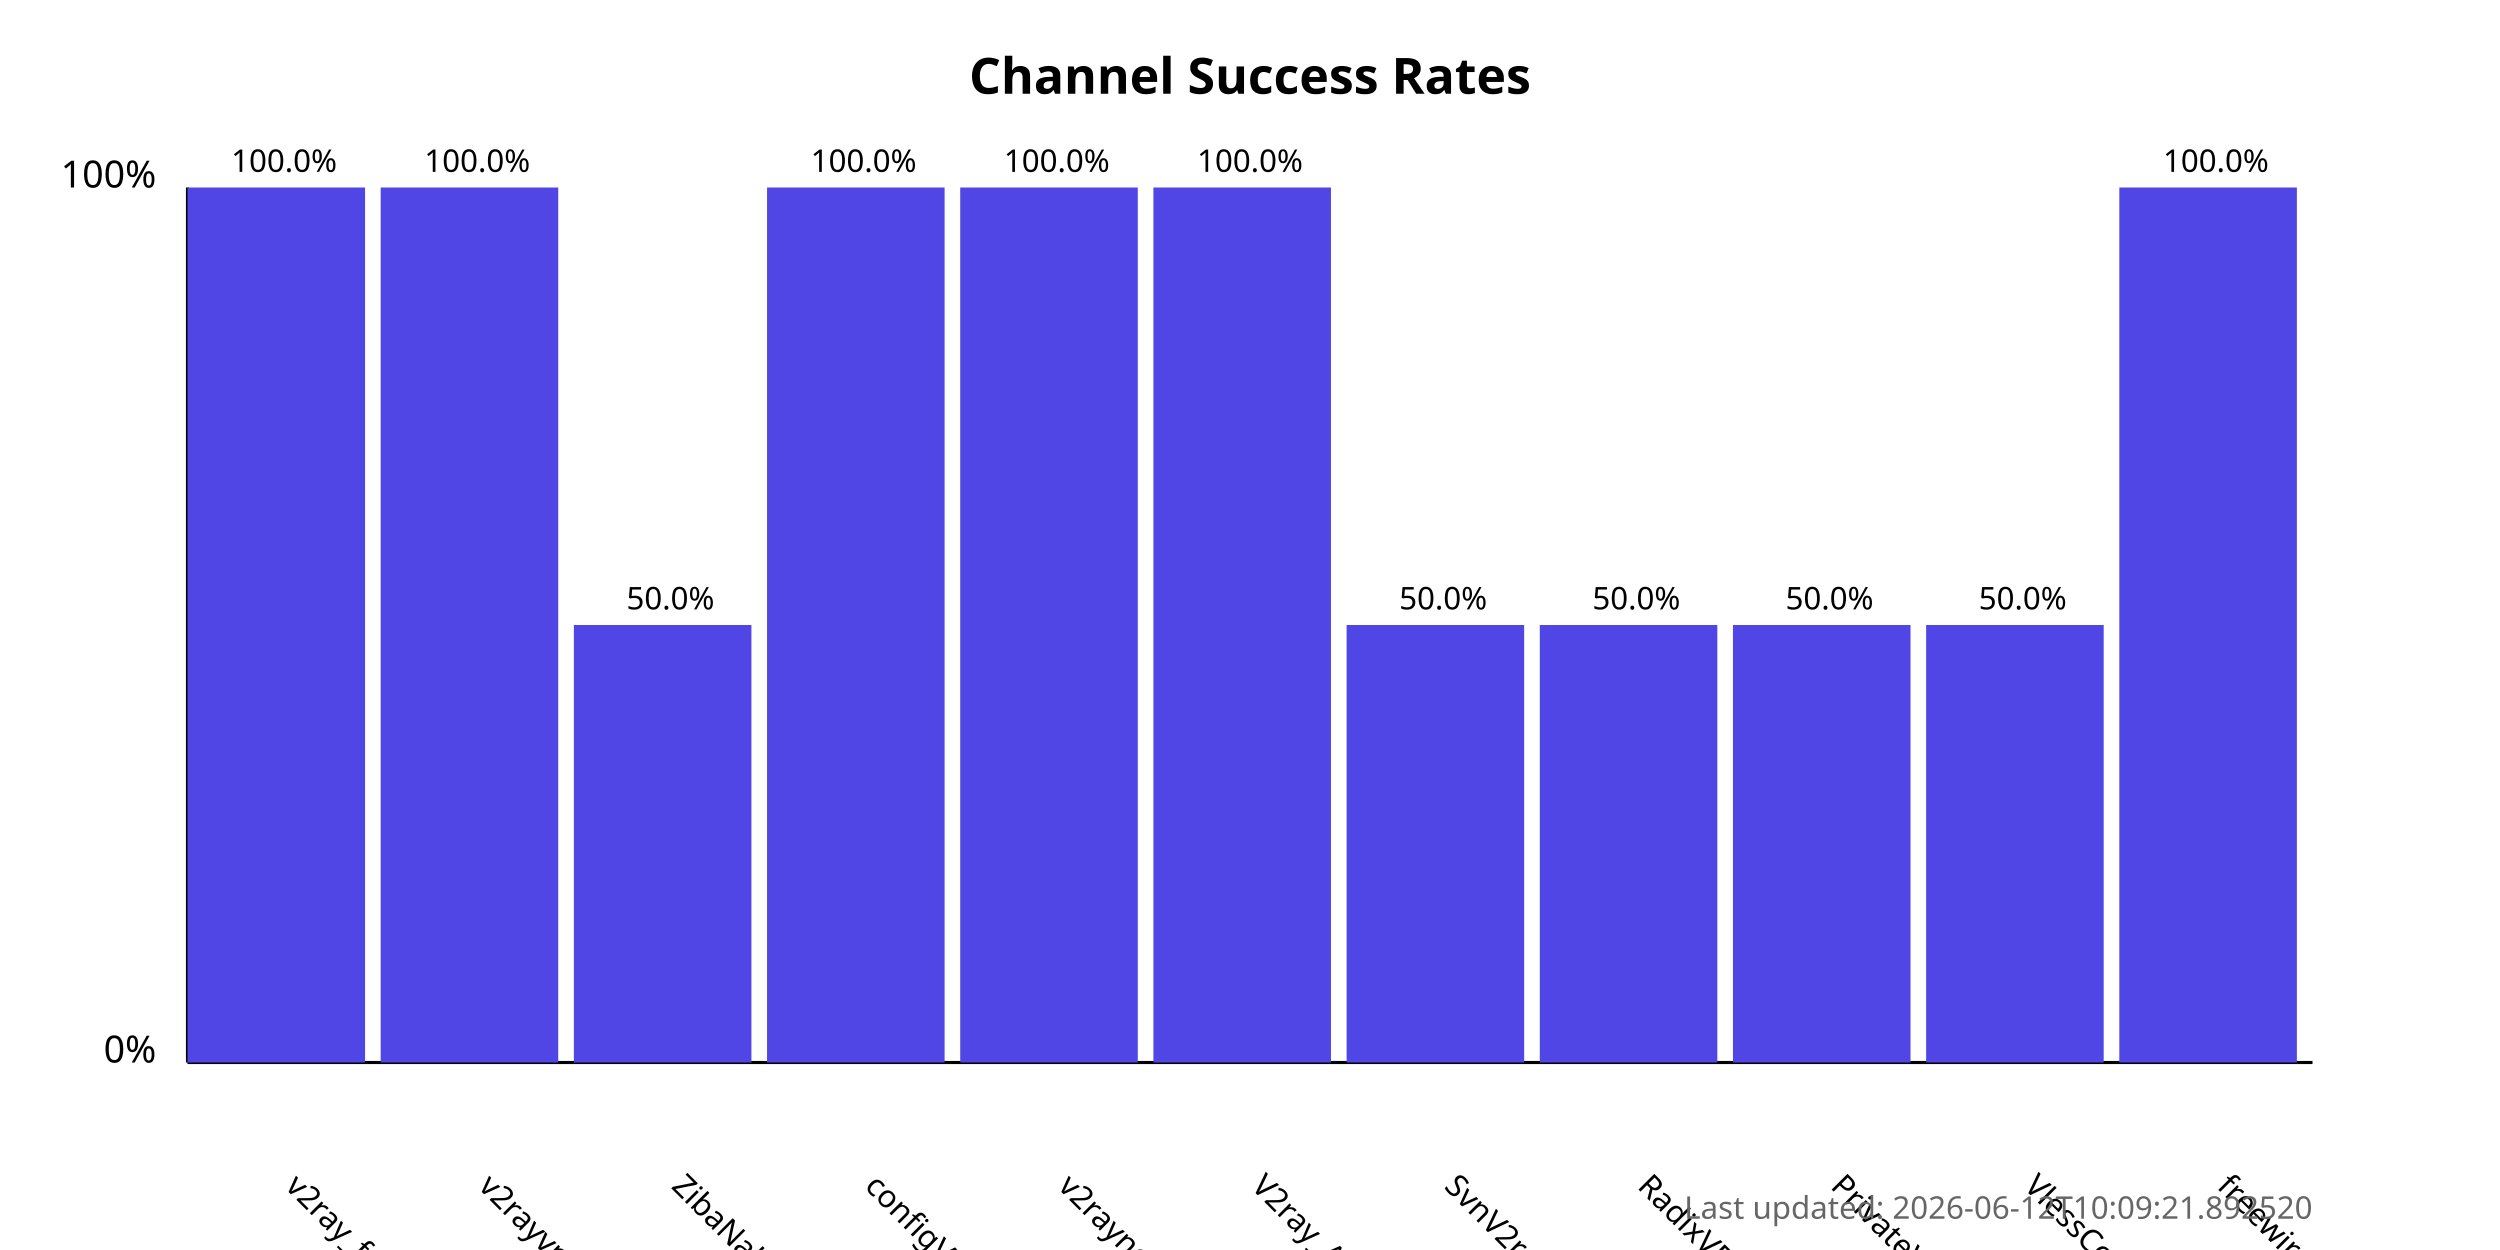
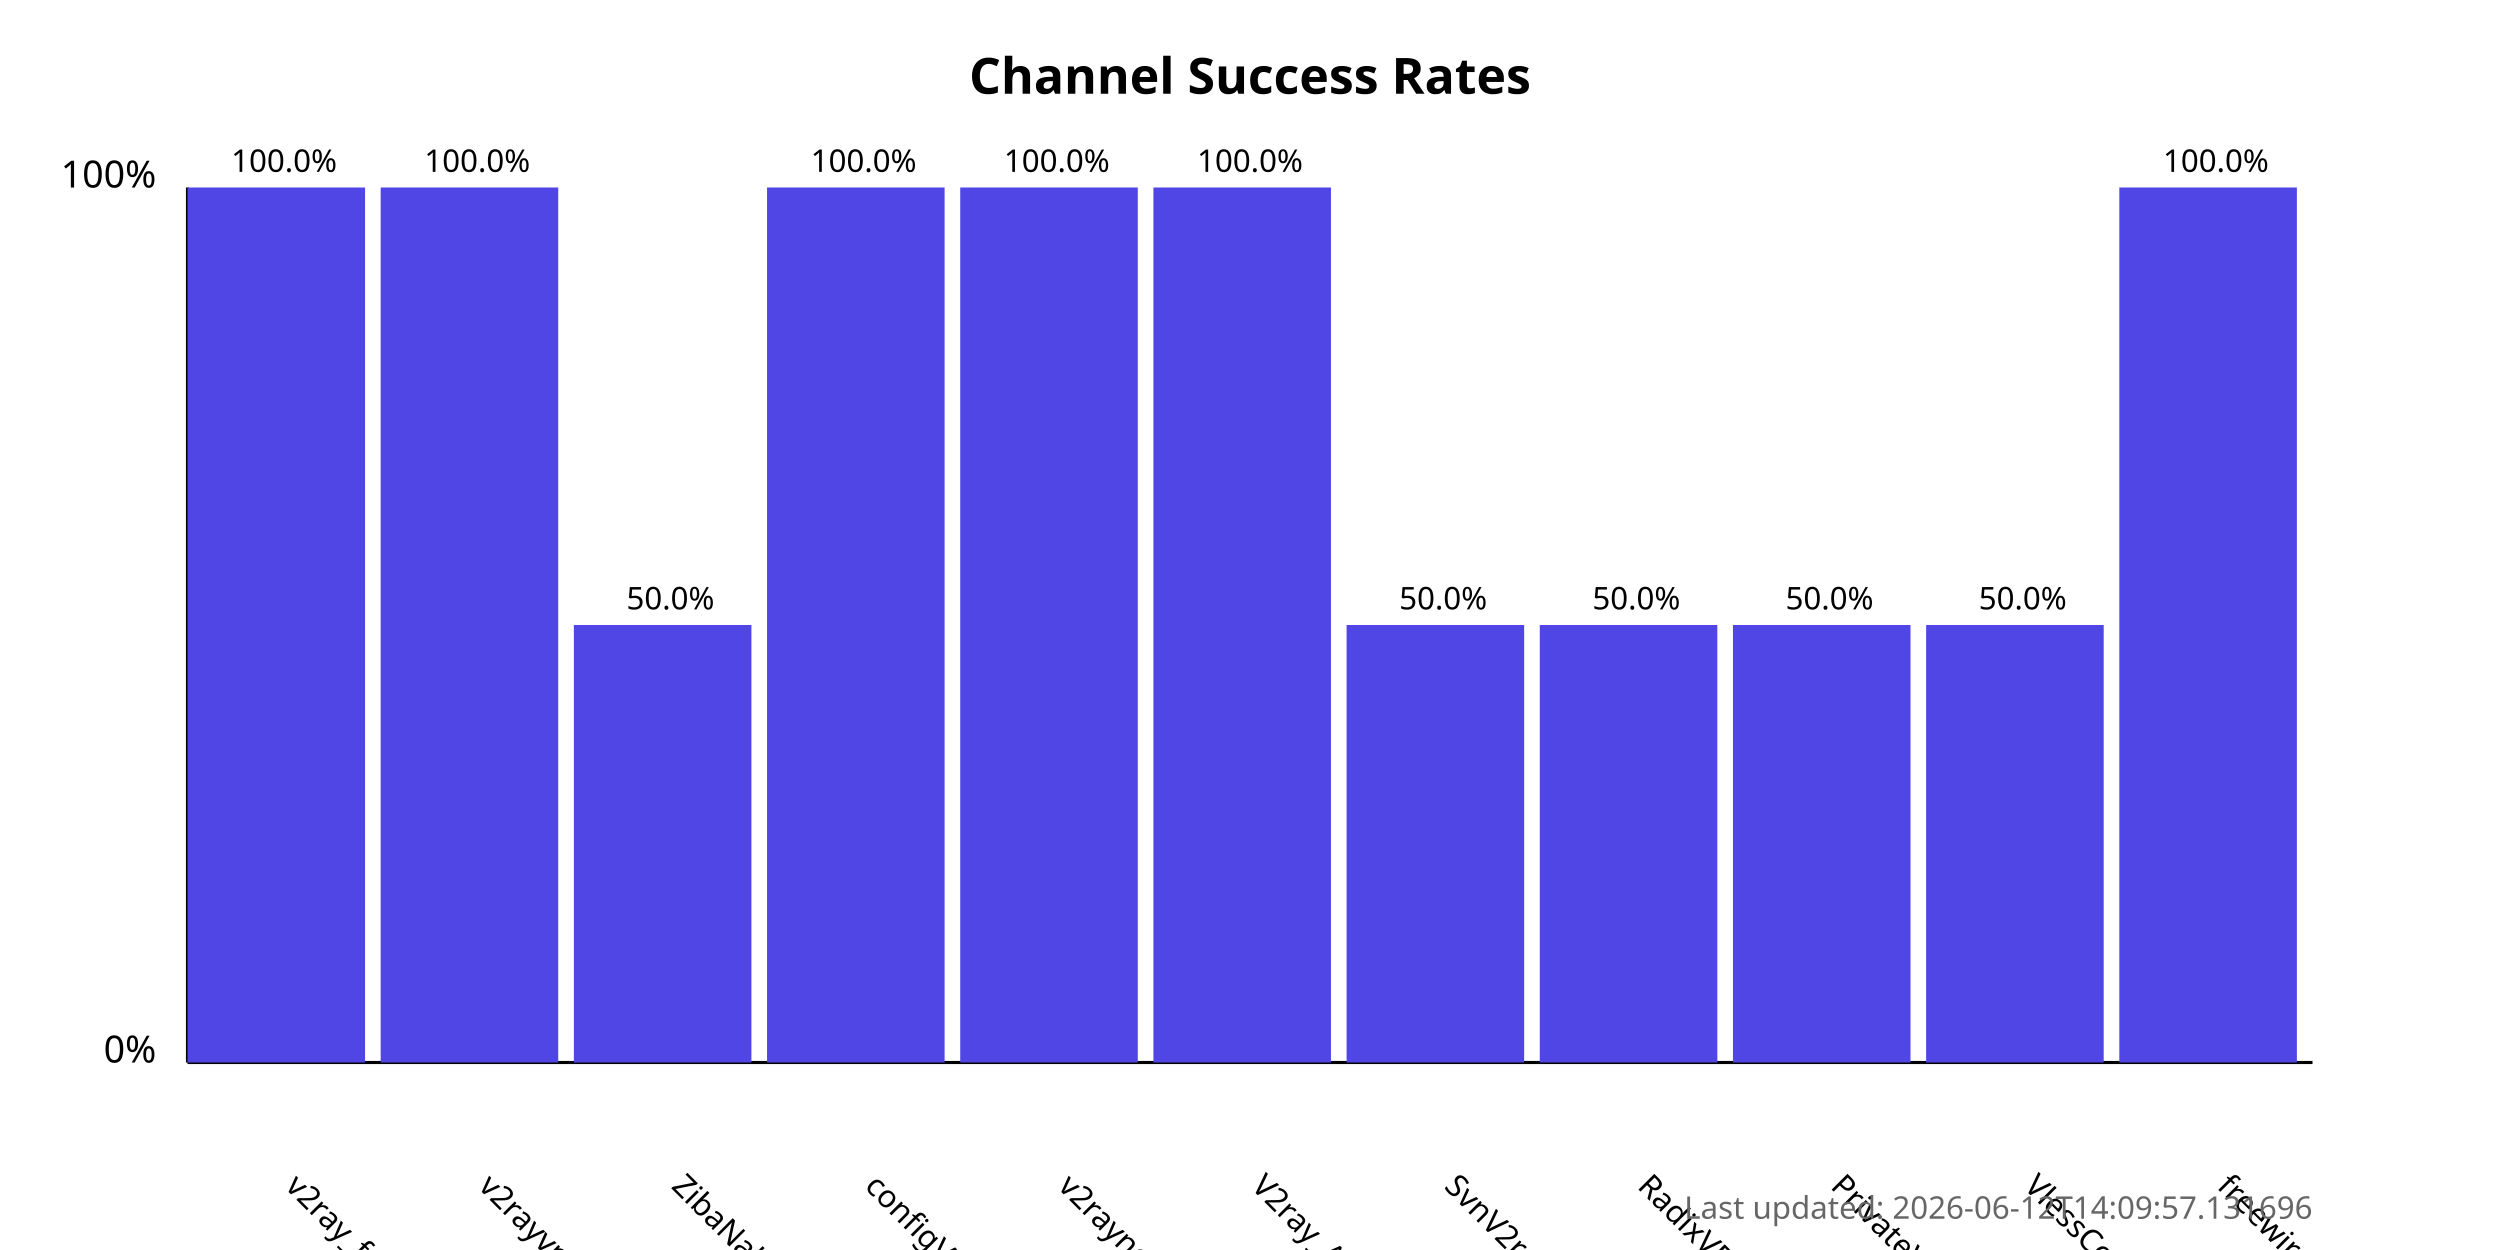
<svg xmlns="http://www.w3.org/2000/svg" width="800" height="400">
  <style>
            .chart-title { font: bold 16px sans-serif; }
            .axis-label { font: 12px sans-serif; }
            .tick-label { font: 10px sans-serif; }
            .bar { fill: #4f46e5; }
            .bar:hover { fill: #6366f1; }
            .timestamp { font: 10px sans-serif; fill: #666; }
        </style>
  <text x="400.0" y="30" text-anchor="middle" class="chart-title">
            Channel Success Rates
        </text>
  <line x1="60" y1="340" x2="60" y2="60" stroke="black" stroke-width="1" />
  <line x1="60" y1="340" x2="740" y2="340" stroke="black" stroke-width="1" />
  <text x="50" y="340" text-anchor="end" class="axis-label">0%</text>
  <text x="50" y="60" text-anchor="end" class="axis-label">100%</text>
  <g>
    <rect x="60" y="60.0" width="56.818" height="280.0" class="bar" />
    <text x="90.909" y="380" transform="rotate(45, 90.90909, 380)" text-anchor="start" class="tick-label">
                v2ray_free_conf
            </text>
    <text x="90.909" y="55.0" text-anchor="middle" class="tick-label">
                100.0%
            </text>
  </g>
  <g>
    <rect x="121.818" y="60.0" width="56.818" height="280.0" class="bar" />
    <text x="152.727" y="380" transform="rotate(45, 152.7273, 380)" text-anchor="start" class="tick-label">
                v2rayvpno
            </text>
    <text x="152.727" y="55.0" text-anchor="middle" class="tick-label">
                100.0%
            </text>
  </g>
  <g>
    <rect x="183.636" y="200.0" width="56.818" height="140.0" class="bar" />
    <text x="214.545" y="380" transform="rotate(45, 214.5455, 380)" text-anchor="start" class="tick-label">
                ZibaNabz
            </text>
    <text x="214.545" y="195.0" text-anchor="middle" class="tick-label">
                50.0%
            </text>
  </g>
  <g>
    <rect x="245.455" y="60.0" width="56.818" height="280.0" class="bar" />
    <text x="276.364" y="380" transform="rotate(45, 276.3636, 380)" text-anchor="start" class="tick-label">
                configV2rayForFree
            </text>
    <text x="276.364" y="55.0" text-anchor="middle" class="tick-label">
                100.0%
            </text>
  </g>
  <g>
    <rect x="307.273" y="60.0" width="56.818" height="280.0" class="bar" />
    <text x="338.182" y="380" transform="rotate(45, 338.1818, 380)" text-anchor="start" class="tick-label">
                v2rayngvpn
            </text>
    <text x="338.182" y="55.0" text-anchor="middle" class="tick-label">
                100.0%
            </text>
  </g>
  <g>
    <rect x="369.091" y="60.0" width="56.818" height="280.0" class="bar" />
    <text x="400.0" y="380" transform="rotate(45, 400.0, 380)" text-anchor="start" class="tick-label">
                V2ray_Alpha
            </text>
    <text x="400.0" y="55.0" text-anchor="middle" class="tick-label">
                100.0%
            </text>
  </g>
  <g>
    <rect x="430.909" y="200.0" width="56.818" height="140.0" class="bar" />
    <text x="461.818" y="380" transform="rotate(45, 461.8182, 380)" text-anchor="start" class="tick-label">
                SvnV2ray
            </text>
    <text x="461.818" y="195.0" text-anchor="middle" class="tick-label">
                50.0%
            </text>
  </g>
  <g>
    <rect x="492.727" y="200.0" width="56.818" height="140.0" class="bar" />
    <text x="523.636" y="380" transform="rotate(45, 523.6364, 380)" text-anchor="start" class="tick-label">
                RadixVPN
            </text>
    <text x="523.636" y="195.0" text-anchor="middle" class="tick-label">
                50.0%
            </text>
  </g>
  <g>
    <rect x="554.545" y="200.0" width="56.818" height="140.0" class="bar" />
    <text x="585.455" y="380" transform="rotate(45, 585.4545, 380)" text-anchor="start" class="tick-label">
                PrivateVPNs
            </text>
    <text x="585.455" y="195.0" text-anchor="middle" class="tick-label">
                50.0%
            </text>
  </g>
  <g>
    <rect x="616.364" y="200.0" width="56.818" height="140.0" class="bar" />
    <text x="647.273" y="380" transform="rotate(45, 647.2727, 380)" text-anchor="start" class="tick-label">
                VlessConfig
            </text>
    <text x="647.273" y="195.0" text-anchor="middle" class="tick-label">
                50.0%
            </text>
  </g>
  <g>
    <rect x="678.182" y="60.0" width="56.818" height="280.0" class="bar" />
    <text x="709.091" y="380" transform="rotate(45, 709.0909, 380)" text-anchor="start" class="tick-label">
                freewireguard
            </text>
    <text x="709.091" y="55.0" text-anchor="middle" class="tick-label">
                100.0%
            </text>
  </g>
  <text x="740" y="390" text-anchor="end" class="timestamp">
-             Last updated: 2026-06-12T10:09:21.892520
+             Last updated: 2026-06-12T14:09:57.131696
        </text>
</svg>
